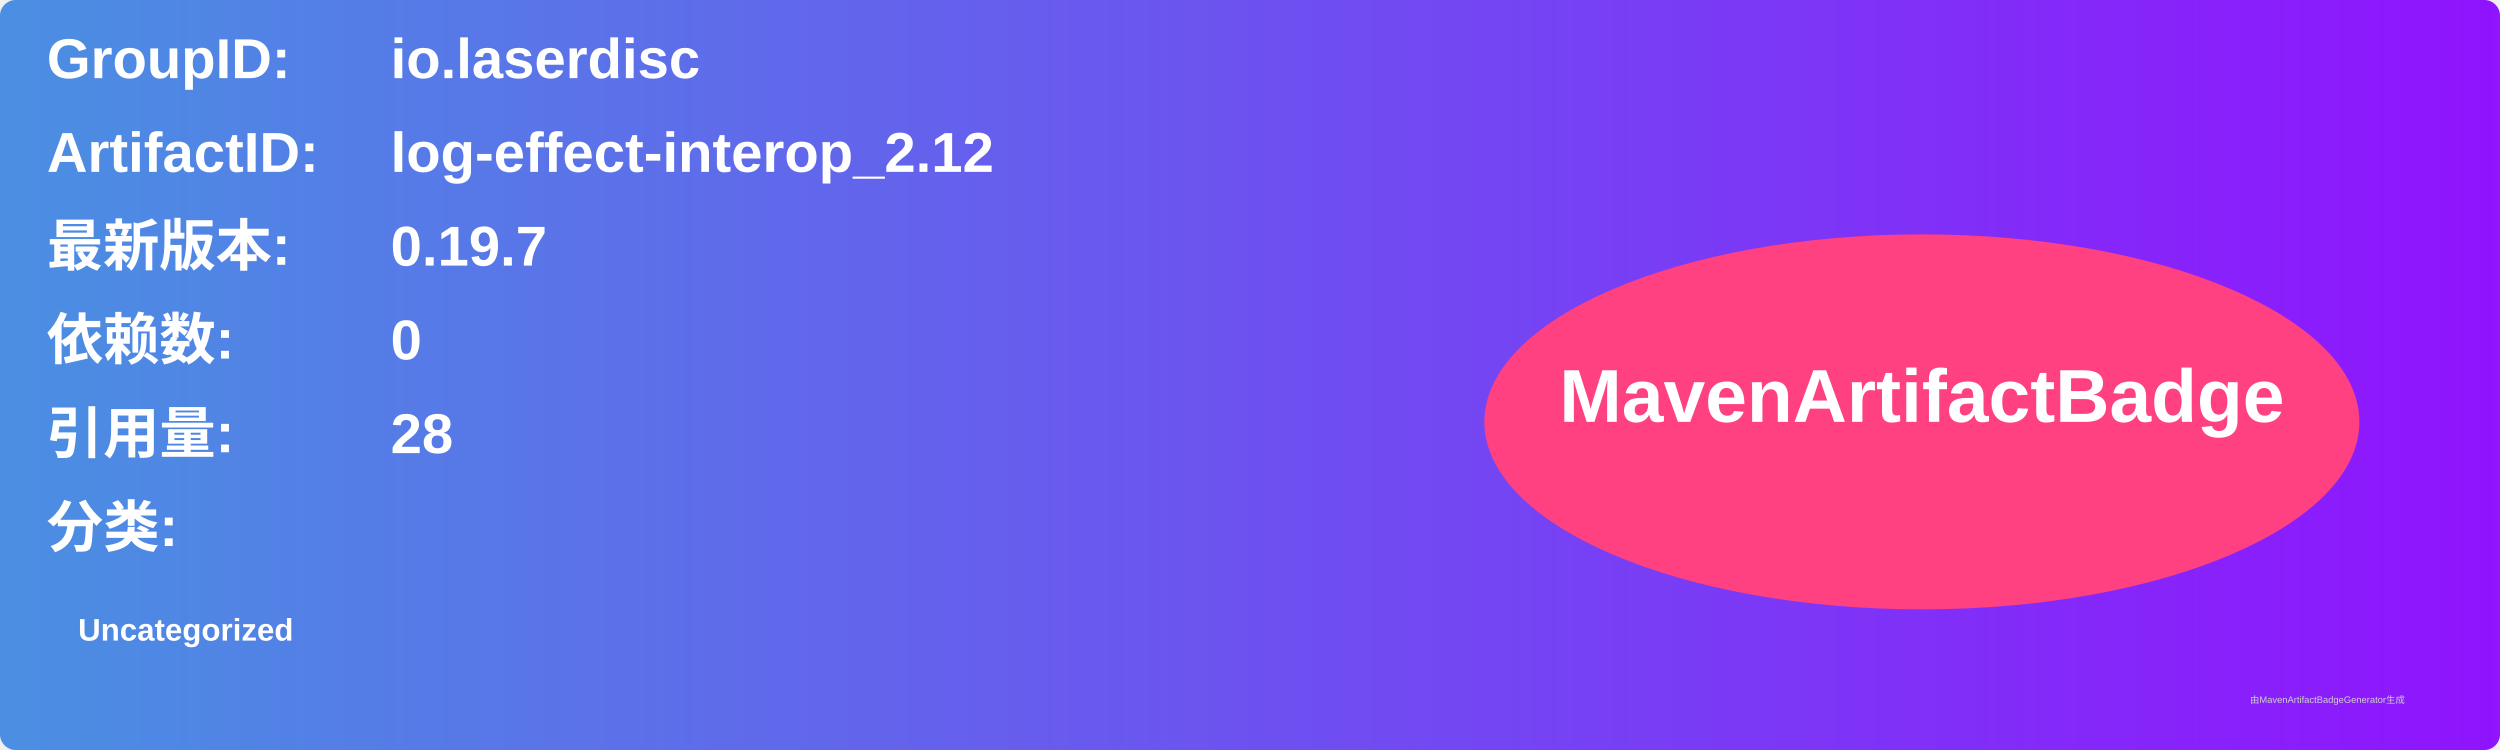
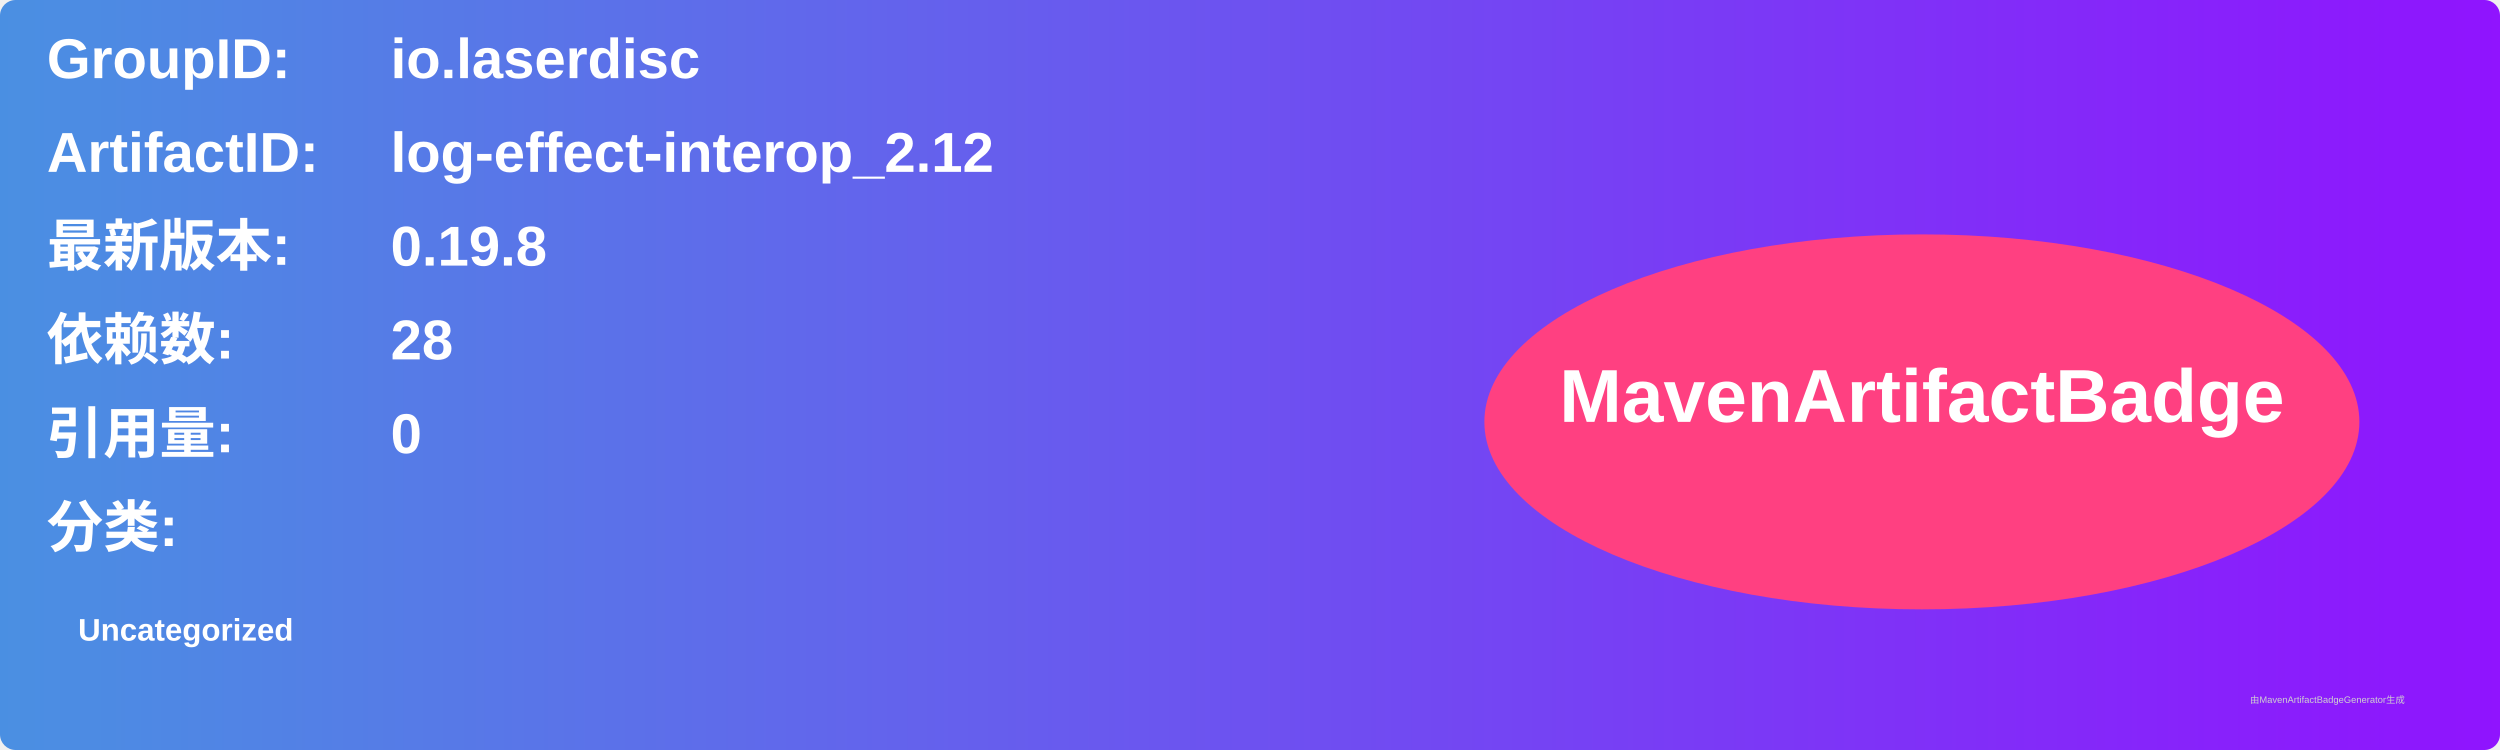
<svg xmlns="http://www.w3.org/2000/svg" width="800" height="240" viewBox="0 0 800 240">
  <linearGradient id="grad" x1="0%" y1="0%" x2="100%" y2="0%">
    <stop offset="0%" stop-color="#4a90e2" />
    <stop offset="100%" stop-color="#9013fe" />
  </linearGradient>
  <rect width="100%" height="100%" rx="5" ry="5" fill="url(#grad)" />
  <g transform="translate(15, 15)">
    <text x="0" y="10" font-family="Arial" font-size="18" fill="white" font-weight="bold" width="260">GroupID:</text>
    <text x="110" y="10" font-family="Arial" font-size="18" fill="white" font-weight="bold" width="460">io.laserdisc</text>
    <text x="0" y="40" font-family="Arial" font-size="18" fill="white" font-weight="bold" width="260">ArtifactID:</text>
    <text x="110" y="40" font-family="Arial" font-size="18" fill="white" font-weight="bold" width="460">log-effect-interop_2.12</text>
    <text x="0" y="70" font-family="Arial" font-size="18" fill="white" font-weight="bold">最新版本:</text>
    <text x="110" y="70" font-family="Arial" font-size="18" fill="white" font-weight="bold">
-       <tspan font-weight="bold">0.19.7</tspan>
+       <tspan font-weight="bold">0.19.8</tspan>
    </text>
    <text x="0" y="100" font-family="Arial" font-size="18" fill="white" font-weight="bold">依赖数: </text>
    <text x="110" y="100" font-family="Arial" font-size="18" fill="white">
-       <tspan font-weight="bold">0</tspan>
+       <tspan font-weight="bold">28</tspan>
    </text>
    <text x="0" y="130" font-family="Arial" font-size="18" fill="white" font-weight="bold">引用量: </text>
    <text x="110" y="130" font-family="Arial" font-size="18" fill="white">
-       <tspan font-weight="bold">28</tspan>
+       <tspan font-weight="bold">0</tspan>
    </text>
    <text x="0" y="160" font-family="Arial" font-size="18" fill="white" font-weight="bold">分类:</text>
    <text x="10" y="190" font-family="Arial" font-size="10" fill="white">
      <tspan font-weight="bold">Uncategorized</tspan>
    </text>
    <ellipse cx="600" cy="120" rx="140" ry="60" fill="#ff4081" />
    <text x="600" y="120" text-anchor="middle" font-family="Arial" font-size="24" fill="white" font-weight="bold">MavenArtifactBadge</text>
  </g>
  <text x="720" y="225" font-family="Arial" font-size="3" fill="#d0d0d0">由MavenArtifactBadgeGenerator生成</text>
</svg>
